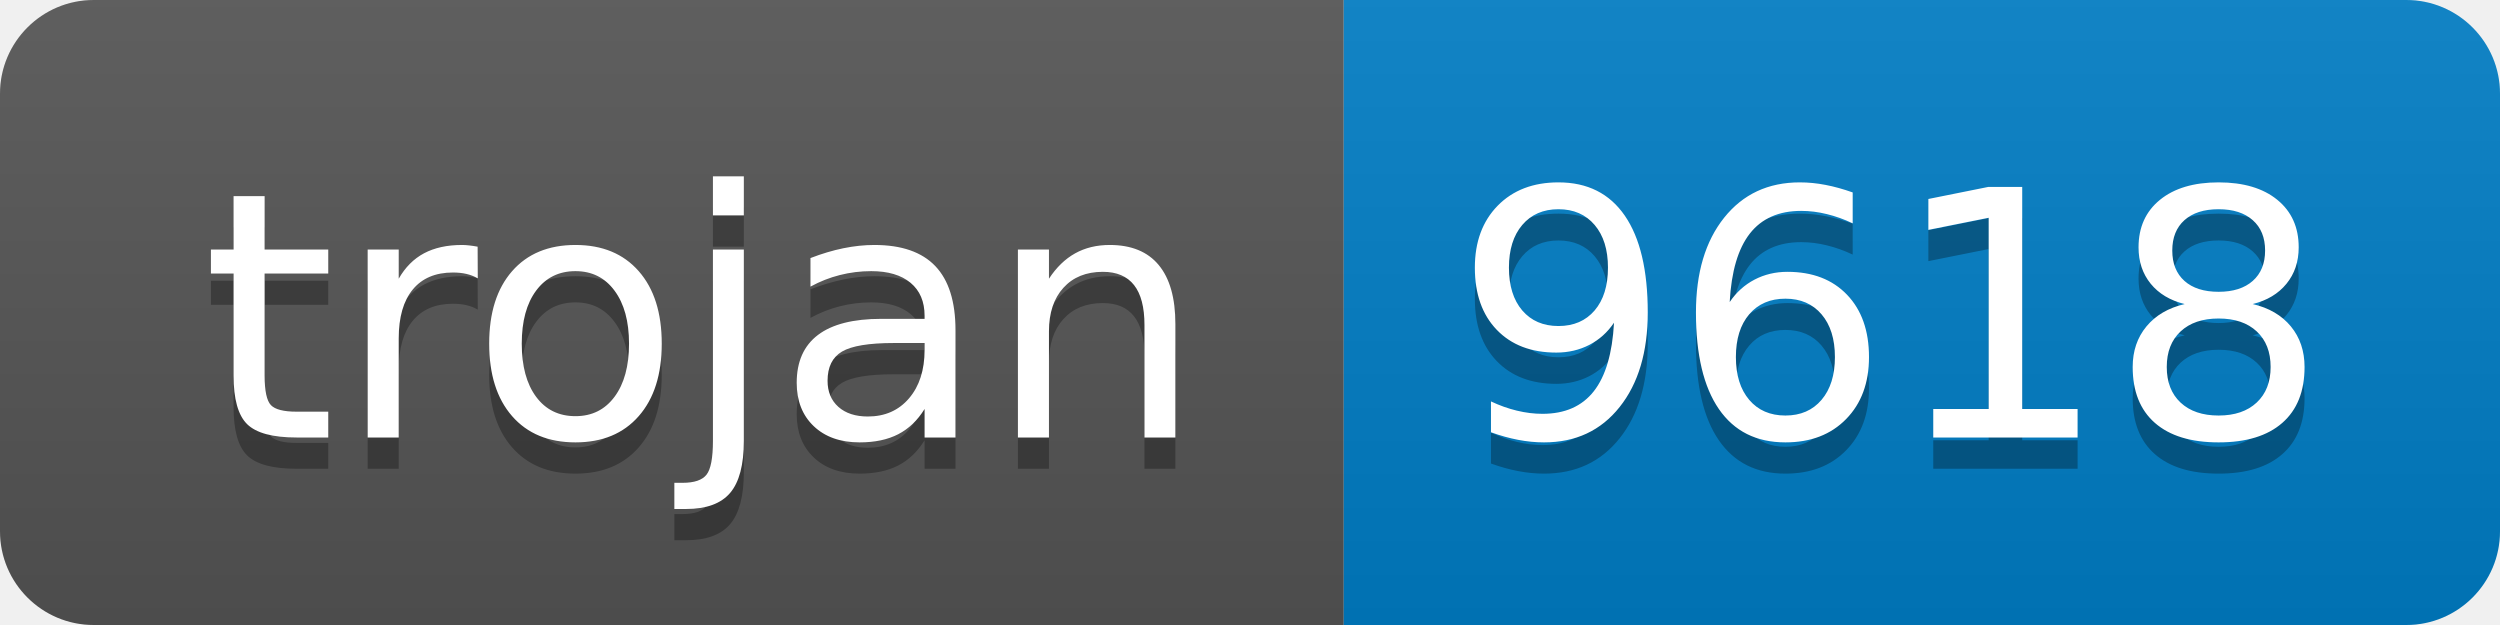
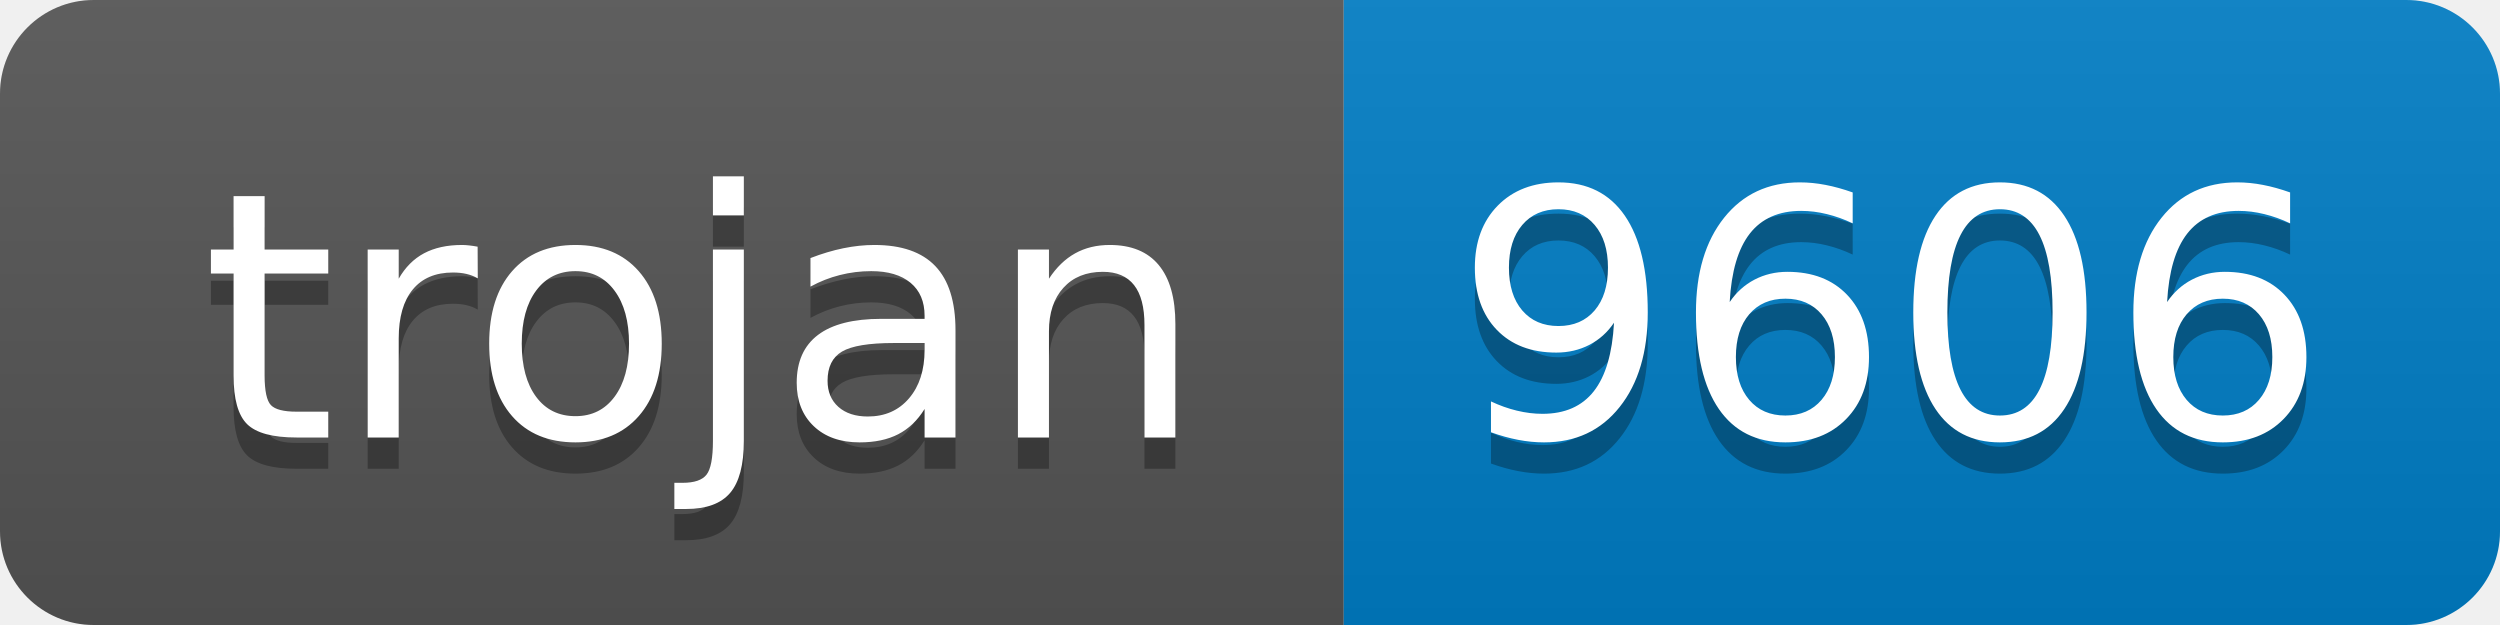
- <svg xmlns="http://www.w3.org/2000/svg" width="80" height="20" role="img" aria-label="trojan: 9618">
+ <svg xmlns="http://www.w3.org/2000/svg" width="80" height="20" role="img" aria-label="trojan: 9606">
  <linearGradient id="s" x2="0" y2="100%">
    <stop offset="0" stop-color="#bbb" stop-opacity=".1" />
    <stop offset="1" stop-opacity=".1" />
  </linearGradient>
  <clipPath id="r">
    <rect width="80" height="20" rx="3" fill="#fff" />
  </clipPath>
  <g clip-path="url(#r)">
    <rect width="43" height="20" fill="#555" />
    <rect x="43" width="37" height="20" fill="#007ec6" />
    <rect width="80" height="20" fill="url(#s)" />
  </g>
  <g fill="#fff" text-anchor="middle" font-family="Verdana,Geneva,DejaVu Sans,sans-serif" text-rendering="geometricPrecision" font-size="110">
    <text aria-hidden="true" x="225" y="150" fill="#010101" fill-opacity=".3" transform="scale(.1)" textLength="330">trojan</text>
    <text x="225" y="140" transform="scale(.1)" fill="#fff" textLength="330">trojan</text>
-     <text aria-hidden="true" x="605" y="150" fill="#010101" fill-opacity=".3" transform="scale(.1)" textLength="270">9618</text>
-     <text x="605" y="140" transform="scale(.1)" fill="#fff" textLength="270">9618</text>
+     <text aria-hidden="true" x="605" y="150" fill="#010101" fill-opacity=".3" transform="scale(.1)" textLength="270">9606</text>
+     <text x="605" y="140" transform="scale(.1)" fill="#fff" textLength="270">9606</text>
  </g>
</svg>
